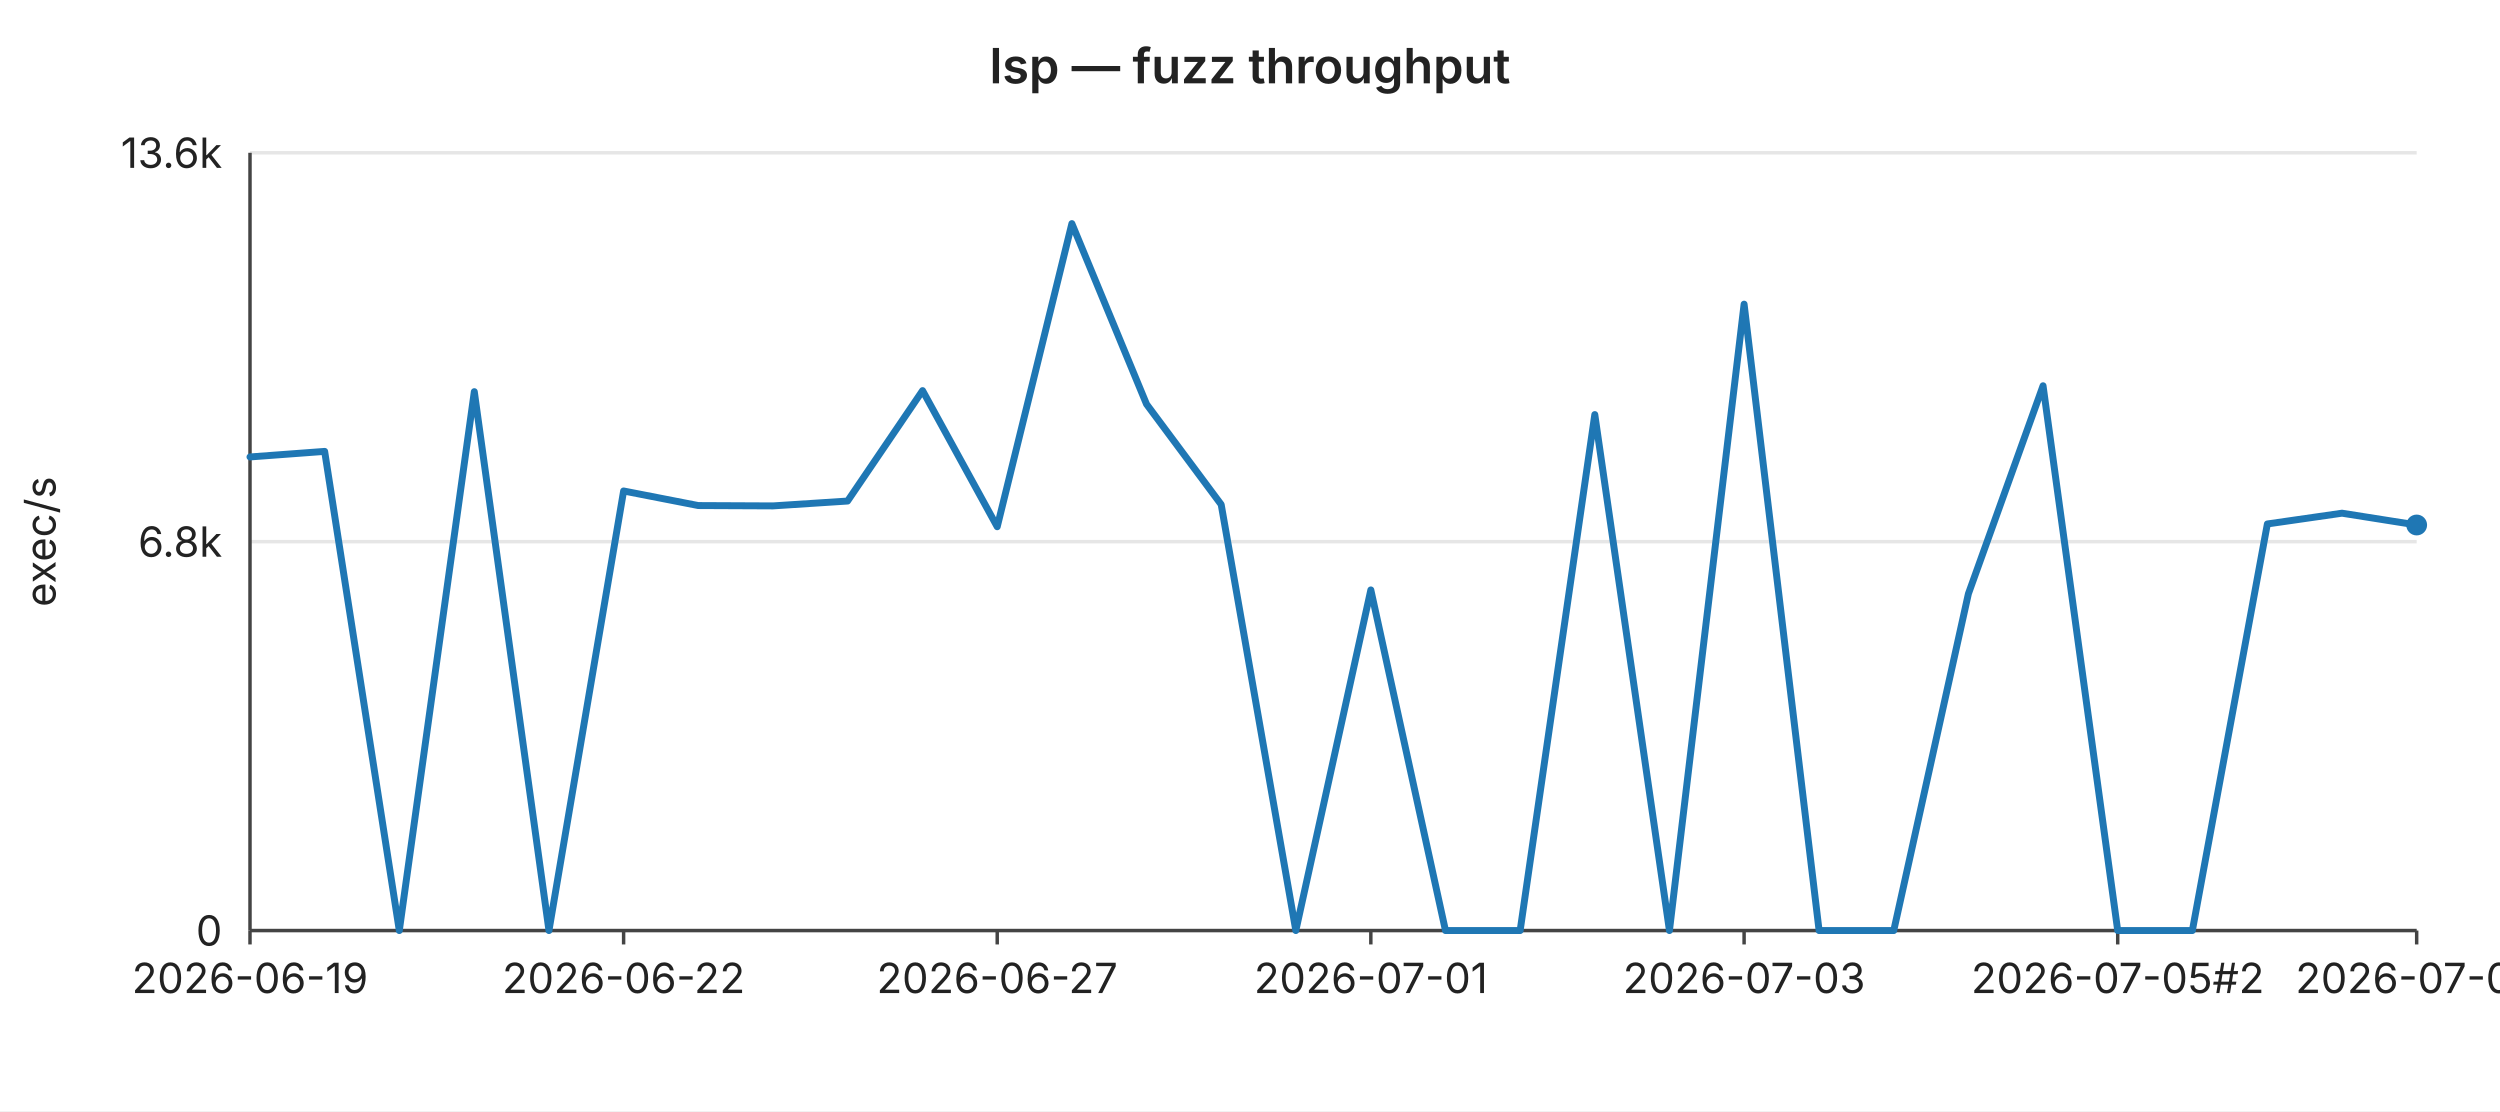
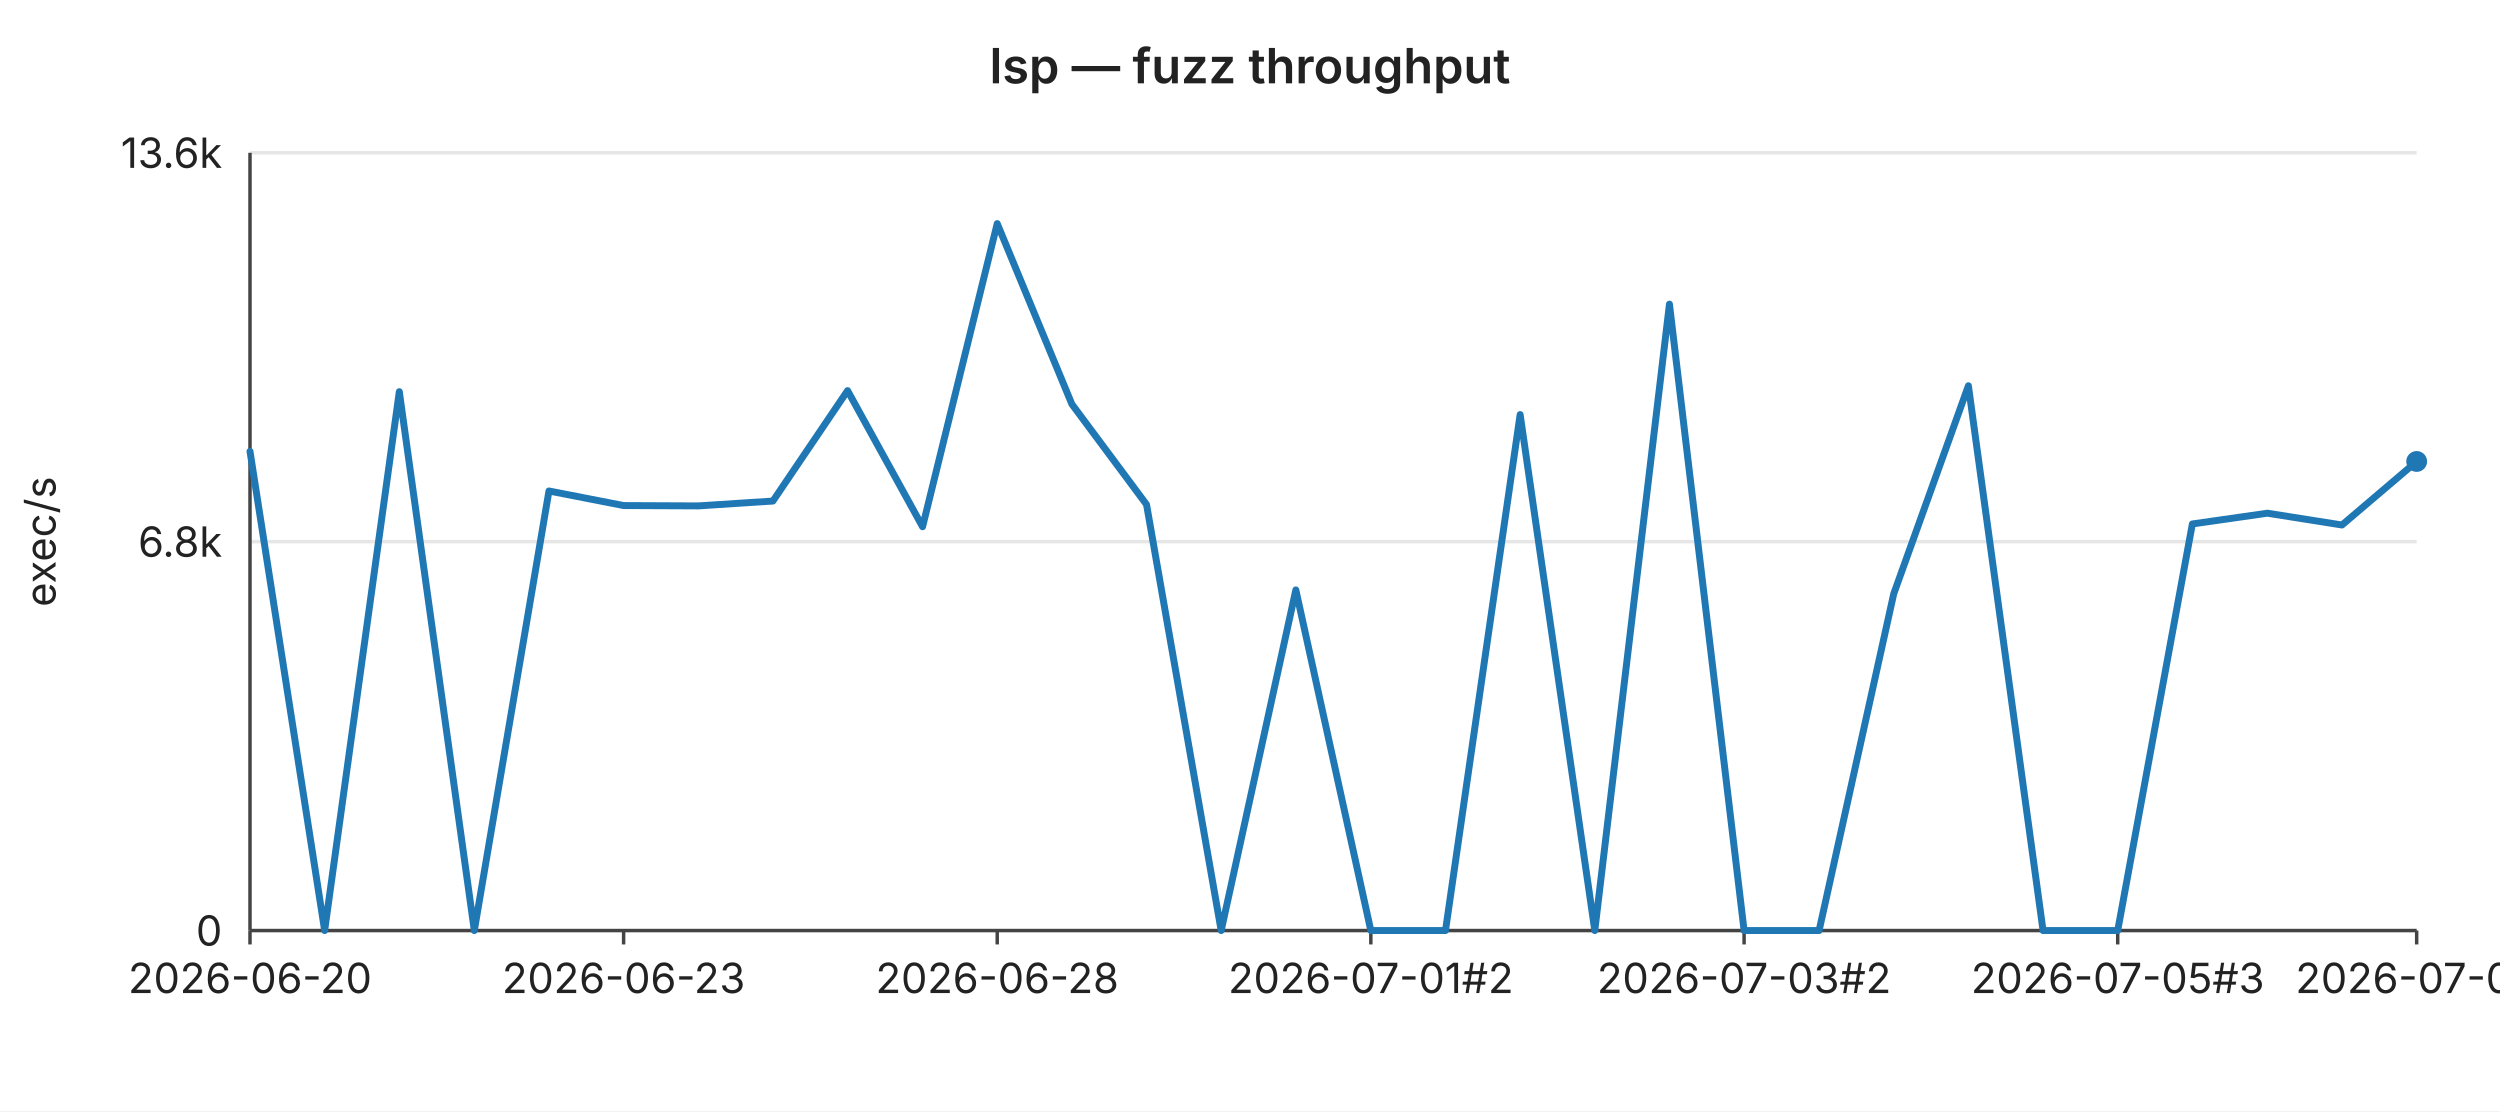
<svg xmlns="http://www.w3.org/2000/svg" width="720" height="320" viewBox="0 0 720 320" font-family="-apple-system,BlinkMacSystemFont,Segoe UI,sans-serif" font-size="12">
  <rect width="720" height="320" fill="#ffffff" />
  <text x="360" y="24" text-anchor="middle" font-size="14" font-weight="600" fill="#222">lsp — fuzz throughput</text>
  <line x1="72" y1="44.0" x2="696" y2="44.0" stroke="#e6e6e6" stroke-width="1" />
  <text x="64" y="44.0" text-anchor="end" dominant-baseline="middle" fill="#222">13.6k</text>
  <line x1="72" y1="156.0" x2="696" y2="156.0" stroke="#e6e6e6" stroke-width="1" />
  <text x="64" y="156.0" text-anchor="end" dominant-baseline="middle" fill="#222">6.8k</text>
  <line x1="72" y1="268.0" x2="696" y2="268.0" stroke="#e6e6e6" stroke-width="1" />
  <text x="64" y="268.0" text-anchor="end" dominant-baseline="middle" fill="#222">0</text>
  <text x="16" y="156" text-anchor="middle" fill="#222" transform="rotate(-90 16 156)">exec/s</text>
  <line x1="72" y1="44" x2="72" y2="268" stroke="#444" stroke-width="1" />
  <line x1="72" y1="268" x2="696" y2="268" stroke="#444" stroke-width="1" />
  <line x1="72.0" y1="268" x2="72.0" y2="272" stroke="#444" stroke-width="1" />
-   <text x="72.0" y="286" text-anchor="middle" fill="#222">2026-06-19</text>
+   <text x="72.0" y="286" text-anchor="middle" fill="#222">2026-06-20</text>
  <line x1="179.6" y1="268" x2="179.6" y2="272" stroke="#444" stroke-width="1" />
-   <text x="179.6" y="286" text-anchor="middle" fill="#222">2026-06-22</text>
+   <text x="179.6" y="286" text-anchor="middle" fill="#222">2026-06-23</text>
  <line x1="287.2" y1="268" x2="287.2" y2="272" stroke="#444" stroke-width="1" />
-   <text x="287.2" y="286" text-anchor="middle" fill="#222">2026-06-27</text>
+   <text x="287.2" y="286" text-anchor="middle" fill="#222">2026-06-28</text>
  <line x1="394.8" y1="268" x2="394.8" y2="272" stroke="#444" stroke-width="1" />
-   <text x="394.8" y="286" text-anchor="middle" fill="#222">2026-07-01</text>
+   <text x="394.8" y="286" text-anchor="middle" fill="#222">2026-07-01#2</text>
  <line x1="502.3" y1="268" x2="502.3" y2="272" stroke="#444" stroke-width="1" />
-   <text x="502.3" y="286" text-anchor="middle" fill="#222">2026-07-03</text>
+   <text x="502.3" y="286" text-anchor="middle" fill="#222">2026-07-03#2</text>
  <line x1="609.9" y1="268" x2="609.9" y2="272" stroke="#444" stroke-width="1" />
-   <text x="609.9" y="286" text-anchor="middle" fill="#222">2026-07-05#2</text>
+   <text x="609.9" y="286" text-anchor="middle" fill="#222">2026-07-05#3</text>
  <line x1="696.0" y1="268" x2="696.0" y2="272" stroke="#444" stroke-width="1" />
-   <text x="696.0" y="286" text-anchor="middle" fill="#222">2026-07-08</text>
-   <polyline fill="none" stroke="#1f77b4" stroke-width="2" stroke-linejoin="round" stroke-linecap="round" points="72.0,131.6 93.5,130.0 115.0,268.0 136.6,112.8 158.1,268.0 179.6,141.4 201.1,145.6 222.6,145.7 244.1,144.3 265.7,112.5 287.2,151.7 308.7,64.4 330.2,116.4 351.7,145.3 373.2,268.0 394.8,169.9 416.3,268.0 437.8,268.0 459.3,119.4 480.8,268.0 502.3,87.6 523.9,268.0 545.4,268.0 566.9,171.0 588.4,111.1 609.9,268.0 631.4,268.0 653.0,150.9 674.5,147.8 696.0,151.2" />
-   <circle cx="696.0" cy="151.2" r="3" fill="#1f77b4" />
+   <text x="696.0" y="286" text-anchor="middle" fill="#222">2026-07-09</text>
+   <polyline fill="none" stroke="#1f77b4" stroke-width="2" stroke-linejoin="round" stroke-linecap="round" points="72.0,130.0 93.5,268.0 115.0,112.8 136.6,268.0 158.1,141.4 179.6,145.6 201.1,145.7 222.6,144.3 244.1,112.5 265.7,151.7 287.2,64.4 308.7,116.4 330.2,145.3 351.7,268.0 373.2,169.9 394.8,268.0 416.3,268.0 437.8,119.4 459.3,268.0 480.8,87.6 502.3,268.0 523.9,268.0 545.4,171.0 566.9,111.1 588.4,268.0 609.9,268.0 631.4,150.9 653.0,147.8 674.5,151.2 696.0,132.9" />
+   <circle cx="696.0" cy="132.9" r="3" fill="#1f77b4" />
</svg>
